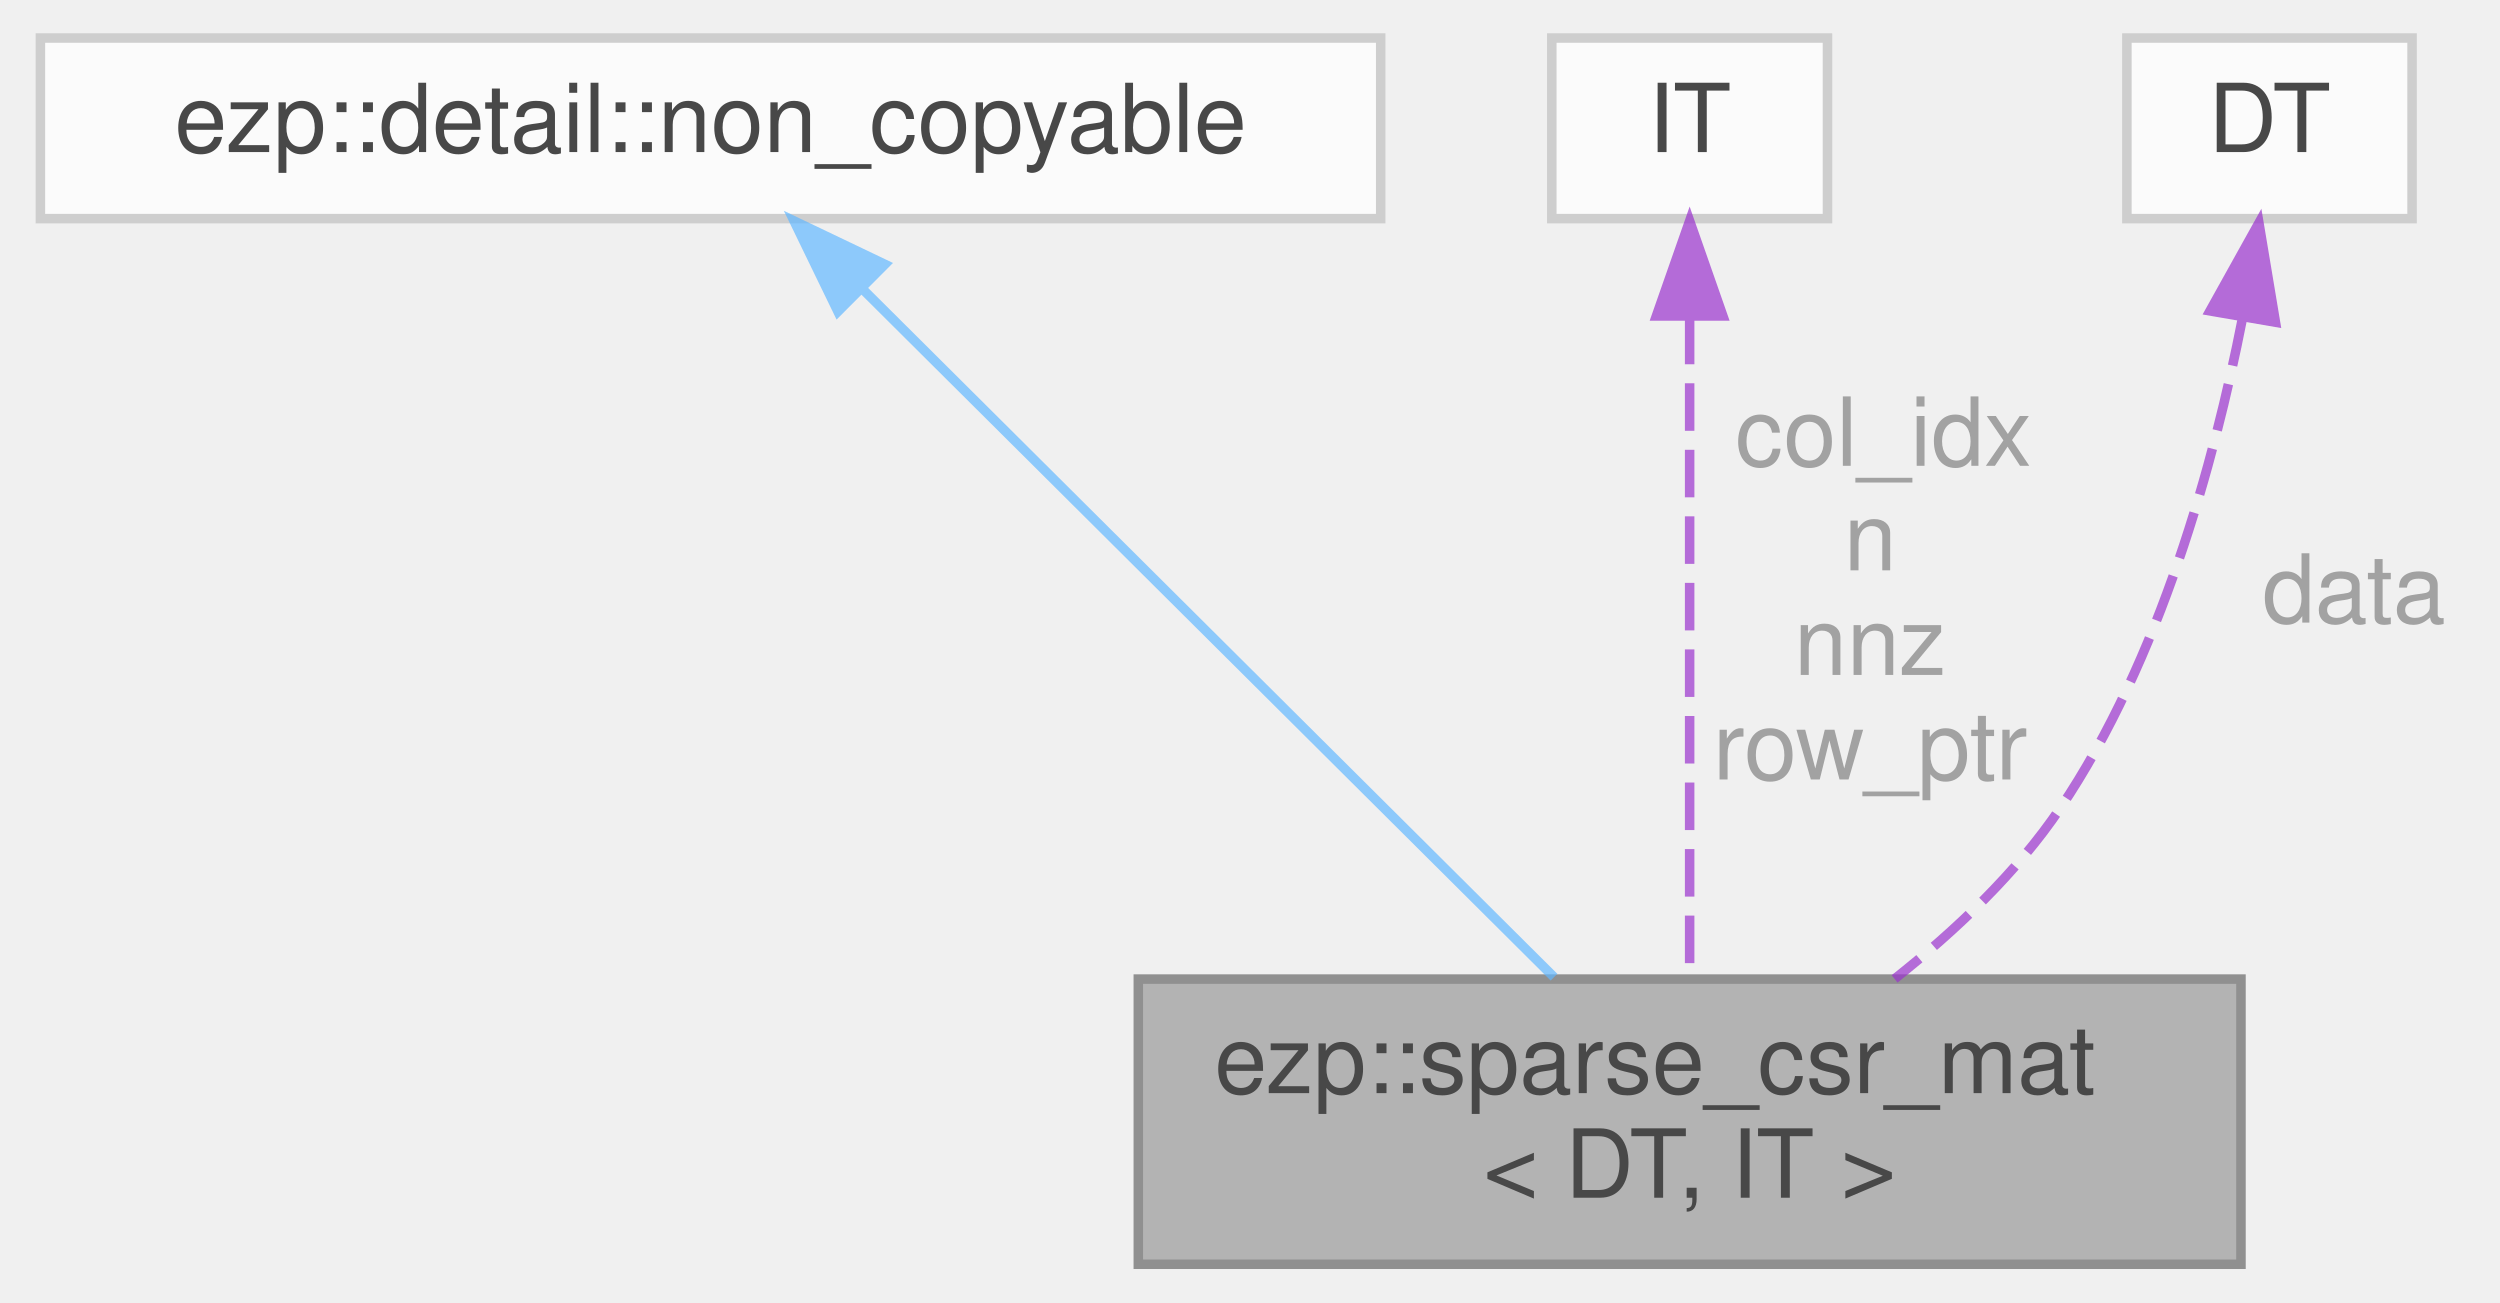
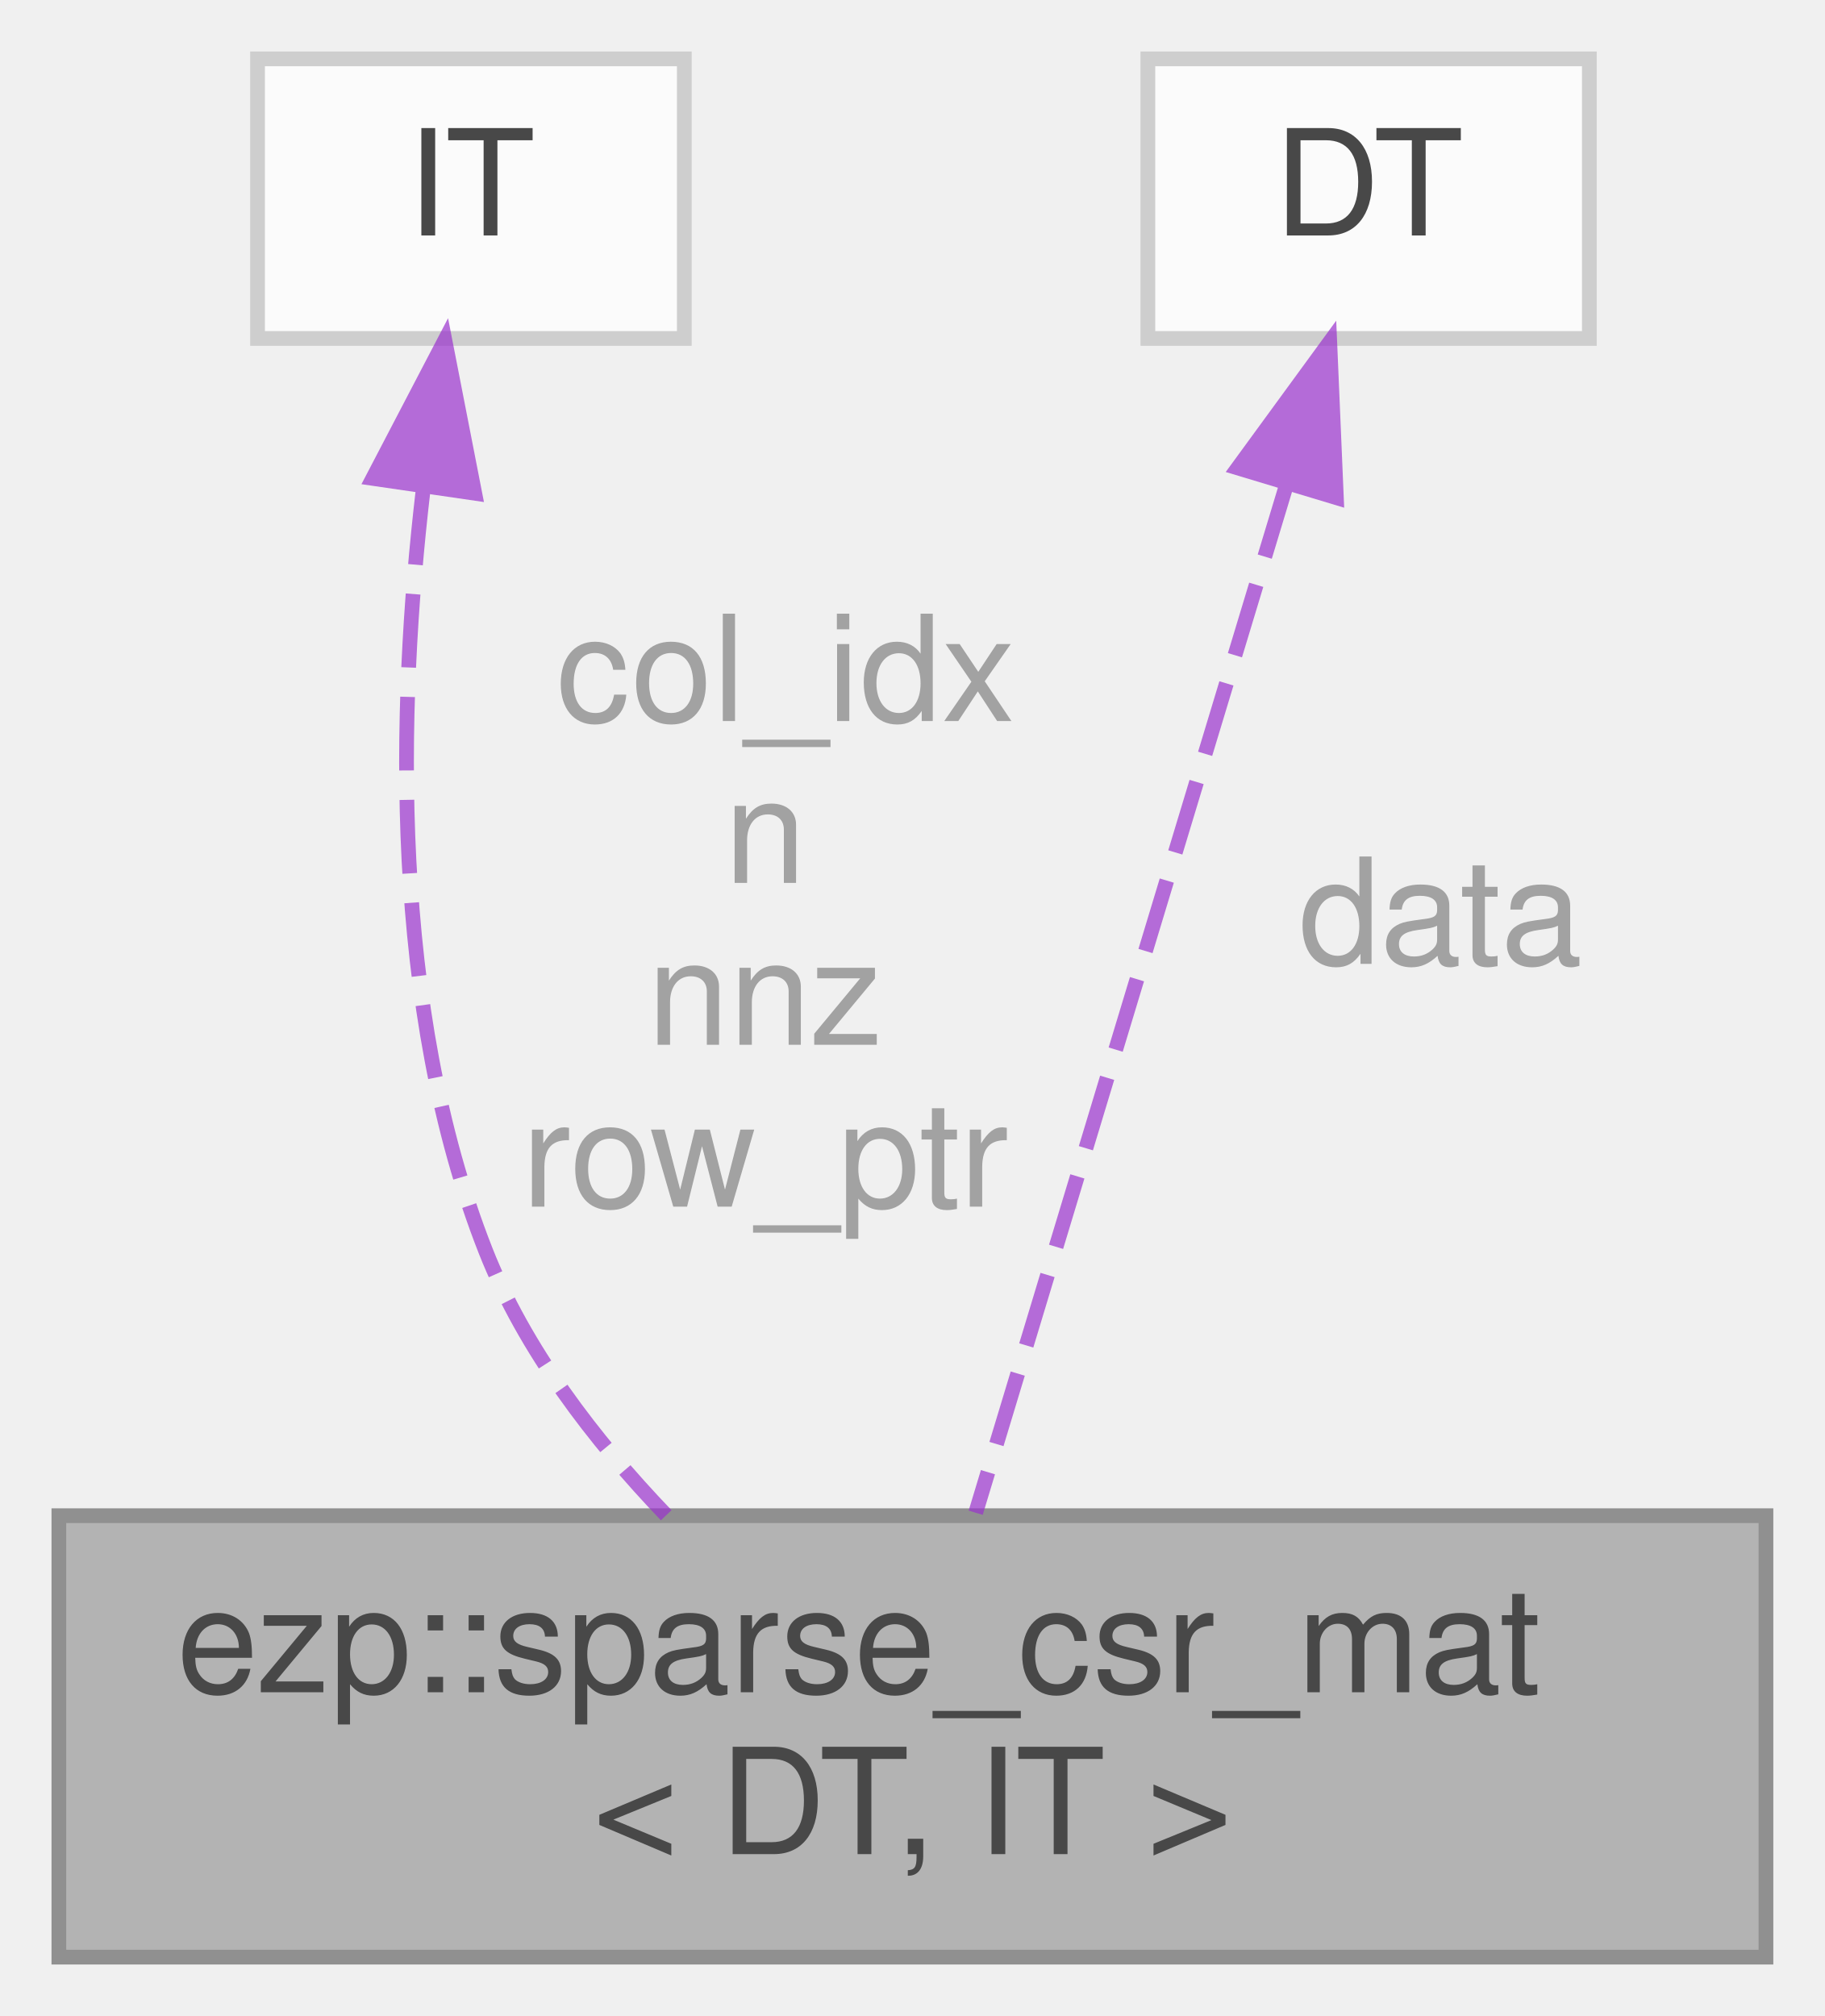
- <svg xmlns="http://www.w3.org/2000/svg" xmlns:xlink="http://www.w3.org/1999/xlink" width="263pt" height="137pt" viewBox="0.00 0.00 262.50 137.00">
+ <svg xmlns="http://www.w3.org/2000/svg" xmlns:xlink="http://www.w3.org/1999/xlink" width="124pt" height="137pt" viewBox="0.00 0.00 124.00 137.00">
  <svg id="main" version="1.1" xml:space="preserve">
    <style type="text/css">
.node, .edge {opacity: 0.7;}
.node.selected, .edge.selected {opacity: 1;}
.edge:hover path { stroke: red; }
.edge:hover polygon { stroke: red; fill: red; }
</style>
    <svg id="graph" class="graph">
      <g id="graph0" class="graph" transform="scale(1 1) rotate(0) translate(4 133)">
        <g id="Node000001" class="node">
          <g id="a_Node000001">
            <a xlink:title=" ">
-               <polygon fill="#999999" stroke="#666666" points="231.5,-30 115.5,-30 115.5,0 231.5,0 231.5,-30" />
-               <text text-anchor="start" x="123.5" y="-18" font-family="Helvetica,sans-Serif" font-size="10.00">ezp::sparse_csr_mat</text>
-               <text text-anchor="middle" x="173.5" y="-7" font-family="Helvetica,sans-Serif" font-size="10.00">&lt; DT, IT &gt;</text>
+               <polygon fill="#999999" stroke="#666666" points="116,-30 0,-30 0,0 116,0 116,-30" />
+               <text text-anchor="start" x="8" y="-18" font-family="Helvetica,sans-Serif" font-size="10.00">ezp::sparse_csr_mat</text>
+               <text text-anchor="middle" x="58" y="-7" font-family="Helvetica,sans-Serif" font-size="10.00">&lt; DT, IT &gt;</text>
            </a>
          </g>
        </g>
        <g id="Node000002" class="node">
          <g id="a_Node000002">
-             <a xlink:href="../../d7/d04/structezp_1_1detail_1_1non__copyable.html" target="_top" xlink:title=" ">
-               <polygon fill="white" stroke="#bfbfbf" points="141,-129 0,-129 0,-110 141,-110 141,-129" />
-               <text text-anchor="middle" x="70.5" y="-117" font-family="Helvetica,sans-Serif" font-size="10.00">ezp::detail::non_copyable</text>
+             <a xlink:title=" ">
+               <polygon fill="white" stroke="#bfbfbf" points="42.5,-129 13.5,-129 13.5,-110 42.5,-110 42.5,-129" />
+               <text text-anchor="middle" x="28" y="-117" font-family="Helvetica,sans-Serif" font-size="10.00">IT</text>
            </a>
          </g>
        </g>
        <g id="edge1_Node000001_Node000002" class="edge">
          <g id="a_edge1_Node000001_Node000002">
            <a xlink:title=" ">
-               <path fill="none" stroke="#63b8ff" d="M86.41,-102.67C106.32,-82.85 140.12,-49.22 159.23,-30.2" />
-               <polygon fill="#63b8ff" stroke="#63b8ff" points="83.9,-100.23 79.28,-109.76 88.84,-105.19 83.9,-100.23" />
+               <path fill="none" stroke="#9a32cd" stroke-dasharray="5,2" d="M24.74,-99.6C23.04,-84.99 22.49,-64.54 29,-48 31.64,-41.3 36.38,-35.13 41.27,-30.03" />
+               <polygon fill="#9a32cd" stroke="#9a32cd" points="21.33,-100.49 26.23,-109.88 28.26,-99.48 21.33,-100.49" />
            </a>
          </g>
+           <text text-anchor="middle" x="48" y="-84" font-family="Helvetica,sans-Serif" font-size="10.00" fill="grey"> col_idx</text>
+           <text text-anchor="middle" x="48" y="-73" font-family="Helvetica,sans-Serif" font-size="10.00" fill="grey">n</text>
+           <text text-anchor="middle" x="48" y="-62" font-family="Helvetica,sans-Serif" font-size="10.00" fill="grey">nnz</text>
+           <text text-anchor="middle" x="48" y="-51" font-family="Helvetica,sans-Serif" font-size="10.00" fill="grey">row_ptr</text>
        </g>
        <g id="Node000003" class="node">
          <g id="a_Node000003">
            <a xlink:title=" ">
-               <polygon fill="white" stroke="#bfbfbf" points="188,-129 159,-129 159,-110 188,-110 188,-129" />
-               <text text-anchor="middle" x="173.5" y="-117" font-family="Helvetica,sans-Serif" font-size="10.00">IT</text>
+               <polygon fill="white" stroke="#bfbfbf" points="104,-129 74,-129 74,-110 104,-110 104,-129" />
+               <text text-anchor="middle" x="89" y="-117" font-family="Helvetica,sans-Serif" font-size="10.00">DT</text>
            </a>
          </g>
        </g>
        <g id="edge2_Node000001_Node000003" class="edge">
          <g id="a_edge2_Node000001_Node000003">
            <a xlink:title=" ">
-               <path fill="none" stroke="#9a32cd" stroke-dasharray="5,2" d="M173.5,-99.68C173.5,-79.61 173.5,-48.29 173.5,-30.2" />
-               <polygon fill="#9a32cd" stroke="#9a32cd" points="170,-99.76 173.5,-109.76 177,-99.76 170,-99.76" />
+               <path fill="none" stroke="#9a32cd" stroke-dasharray="5,2" d="M83.39,-99.96C77.33,-79.91 67.79,-48.38 62.3,-30.2" />
+               <polygon fill="#9a32cd" stroke="#9a32cd" points="80.11,-101.2 86.36,-109.76 86.81,-99.18 80.11,-101.2" />
            </a>
          </g>
-           <text text-anchor="middle" x="192.5" y="-84" font-family="Helvetica,sans-Serif" font-size="10.00" fill="grey"> col_idx</text>
-           <text text-anchor="middle" x="192.5" y="-73" font-family="Helvetica,sans-Serif" font-size="10.00" fill="grey">n</text>
-           <text text-anchor="middle" x="192.5" y="-62" font-family="Helvetica,sans-Serif" font-size="10.00" fill="grey">nnz</text>
-           <text text-anchor="middle" x="192.5" y="-51" font-family="Helvetica,sans-Serif" font-size="10.00" fill="grey">row_ptr</text>
-         </g>
-         <g id="Node000004" class="node">
-           <g id="a_Node000004">
-             <a xlink:title=" ">
-               <polygon fill="white" stroke="#bfbfbf" points="249.5,-129 219.5,-129 219.5,-110 249.5,-110 249.5,-129" />
-               <text text-anchor="middle" x="234.5" y="-117" font-family="Helvetica,sans-Serif" font-size="10.00">DT</text>
-             </a>
-           </g>
-         </g>
-         <g id="edge3_Node000001_Node000004" class="edge">
-           <g id="a_edge3_Node000001_Node000004">
-             <a xlink:title=" ">
-               <path fill="none" stroke="#9a32cd" stroke-dasharray="5,2" d="M231.64,-99.43C228.7,-84.45 223.01,-63.59 212.5,-48 207.9,-41.17 201.42,-35.05 195.06,-30.02" />
-               <polygon fill="#9a32cd" stroke="#9a32cd" points="228.24,-100.29 233.39,-109.55 235.13,-99.1 228.24,-100.29" />
-             </a>
-           </g>
-           <text text-anchor="middle" x="242" y="-67.5" font-family="Helvetica,sans-Serif" font-size="10.00" fill="grey"> data</text>
+           <text text-anchor="middle" x="92.5" y="-67.5" font-family="Helvetica,sans-Serif" font-size="10.00" fill="grey"> data</text>
        </g>
      </g>
    </svg>
  </svg>
  <style type="text/css">

[data-mouse-over-selected='false'] { opacity: 0.7; }
[data-mouse-over-selected='true']  { opacity: 1.0; }

</style>
</svg>
